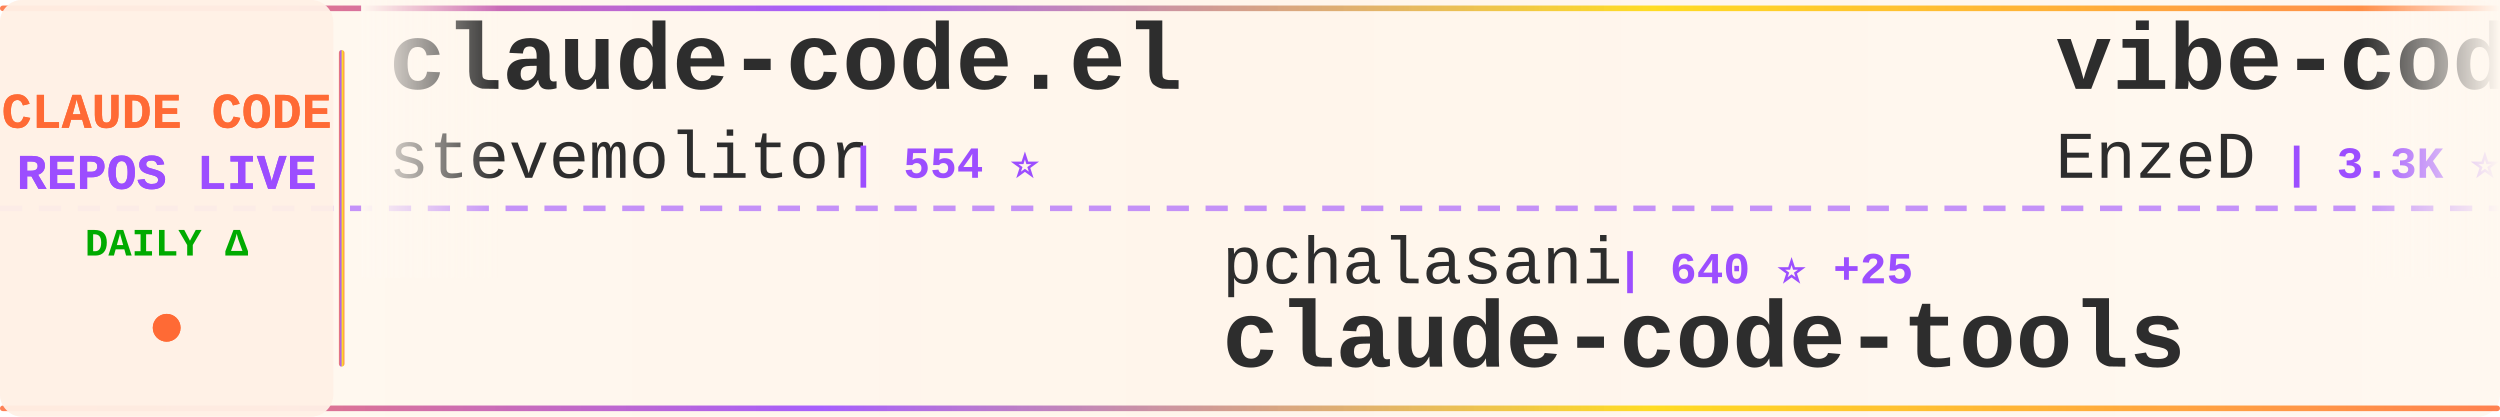
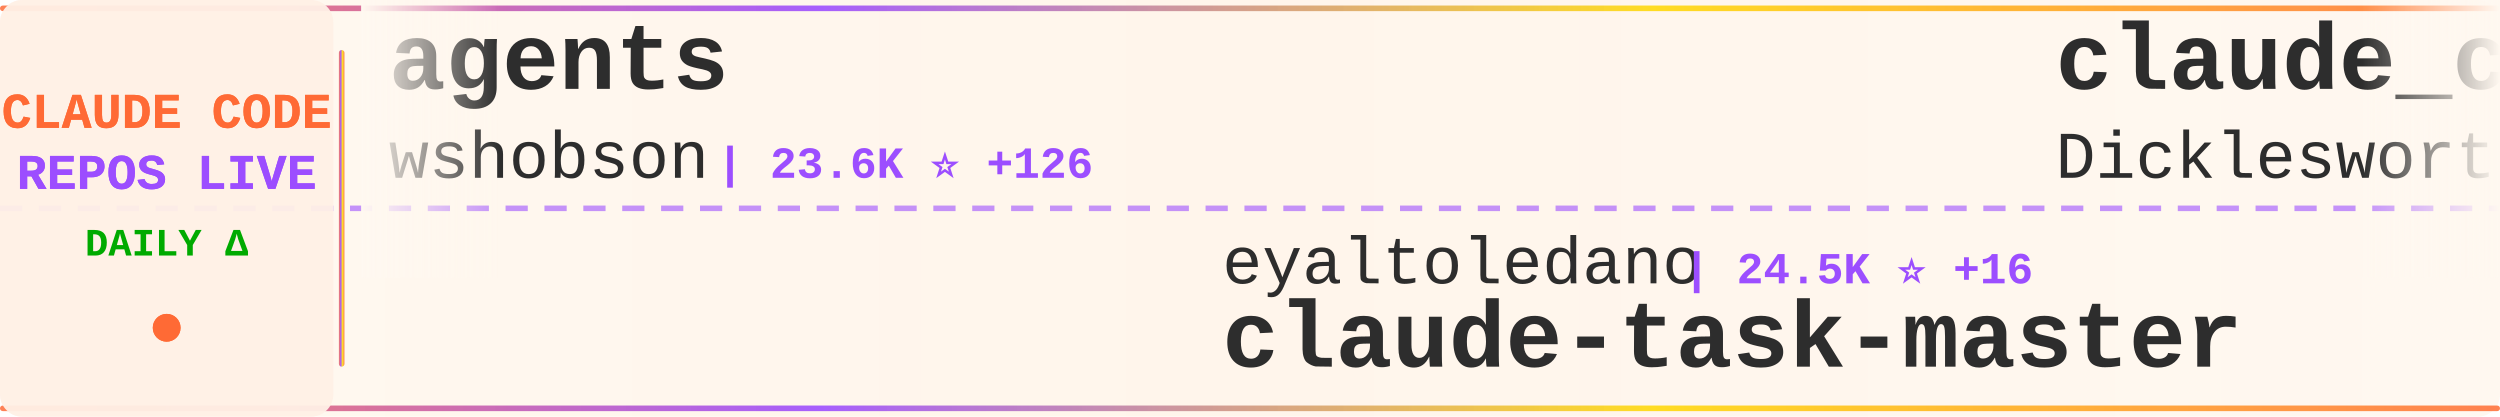
<svg xmlns="http://www.w3.org/2000/svg" width="900" height="150">
  <defs>
    <linearGradient id="tickerBg" x1="0%" y1="0%" x2="100%" y2="0%">
      <stop offset="0%" style="stop-color:#fff8f0;stop-opacity:0.98" />
      <stop offset="50%" style="stop-color:#fff5eb;stop-opacity:1" />
      <stop offset="100%" style="stop-color:#fff8f0;stop-opacity:0.98" />
    </linearGradient>
    <linearGradient id="borderGrad" x1="0%" y1="0%" x2="100%" y2="0%">
      <stop offset="0%" style="stop-color:#FF6B35;stop-opacity:0.85">
        <animate attributeName="stop-opacity" values="0.85;1;0.85" dur="2s" repeatCount="indefinite" />
      </stop>
      <stop offset="33%" style="stop-color:#9C4EFF;stop-opacity:0.9">
        <animate attributeName="stop-opacity" values="0.9;1;0.9" dur="2.2s" repeatCount="indefinite" />
      </stop>
      <stop offset="66%" style="stop-color:#FFD700;stop-opacity:0.85">
        <animate attributeName="stop-opacity" values="0.85;1;0.85" dur="1.8s" repeatCount="indefinite" />
      </stop>
      <stop offset="100%" style="stop-color:#FF6B35;stop-opacity:0.85">
        <animate attributeName="stop-opacity" values="0.85;1;0.85" dur="2s" repeatCount="indefinite" />
      </stop>
    </linearGradient>
    <filter id="textGlow">
      <feGaussianBlur stdDeviation="0.15" result="coloredBlur" />
      <feMerge>
        <feMergeNode in="coloredBlur" />
        <feMergeNode in="SourceGraphic" />
      </feMerge>
    </filter>
    <filter id="metricGlow">
      <feGaussianBlur stdDeviation="0.2" result="coloredBlur" />
      <feMerge>
        <feMergeNode in="coloredBlur" />
        <feMergeNode in="SourceGraphic" />
      </feMerge>
    </filter>
    <linearGradient id="leftFade" x1="0%" y1="0%" x2="100%" y2="0%">
      <stop offset="0%" style="stop-color:#fff8f0;stop-opacity:1" />
      <stop offset="100%" style="stop-color:#fff8f0;stop-opacity:0" />
    </linearGradient>
    <linearGradient id="rightFade" x1="0%" y1="0%" x2="100%" y2="0%">
      <stop offset="0%" style="stop-color:#fff8f0;stop-opacity:0" />
      <stop offset="100%" style="stop-color:#fff8f0;stop-opacity:1" />
    </linearGradient>
  </defs>
  <rect width="900" height="150" fill="url(#tickerBg)" rx="8" />
  <rect x="0" y="2" width="900" height="2" fill="url(#borderGrad)" rx="1" />
  <rect x="0" y="146" width="900" height="2" fill="url(#borderGrad)" rx="1" />
  <line x1="0" y1="75" x2="900" y2="75" stroke="#9C4EFF" stroke-width="2" stroke-dasharray="8 6" opacity="0.6" />
  <rect x="0" y="0" width="120" height="150" fill="#fff0e6" opacity="0.95" rx="8" />
  <text x="60" y="46" font-family="'Courier New', monospace" font-size="18" font-weight="bold" fill="#FF6B35" text-anchor="middle" filter="url(#textGlow)">
    CLAUDE CODE
  </text>
  <text x="60" y="68" font-family="'Courier New', monospace" font-size="18" font-weight="bold" fill="#9C4EFF" text-anchor="middle" filter="url(#textGlow)">
    REPOS LIVE
  </text>
  <text x="60" y="92" font-family="'Courier New', monospace" font-size="14" font-weight="bold" fill="#00aa00" text-anchor="middle">
    DAILY Δ
  </text>
  <circle cx="60" cy="118" r="5" fill="#FF6B35" filter="url(#metricGlow)">
    <animate attributeName="r" values="4;6;4" dur="1.5s" repeatCount="indefinite" />
    <animate attributeName="opacity" values="0.6;1;0.6" dur="1.5s" repeatCount="indefinite" />
  </circle>
  <rect x="122" y="18" width="2" height="114" fill="url(#borderGrad)" rx="1" />
  <clipPath id="tickerClip">
    <rect x="130" y="0" width="770" height="150" />
  </clipPath>
  <g clip-path="url(#tickerClip)">
    <g id="tickerItems">
      <animateTransform attributeName="transform" attributeType="XML" type="translate" from="0 0" to="-3000 0" dur="54s" repeatCount="indefinite" />
      <g transform="translate(0, 0)">
-         <text x="140" y="32" font-family="'Courier New', monospace" font-size="34" font-weight="bold" fill="#2d2d2d">claude-code.el</text>
-         <text x="140" y="64" font-family="'Courier New', monospace" font-size="24" font-weight="normal" fill="#2d2d2d" opacity="1.0">stevemolitor</text>
-         <text x="306" y="64" font-family="'Courier New', monospace" font-size="16" font-weight="bold" fill="#9C4EFF"> | 554 ⭐</text>
+         <text x="140" y="32" font-family="'Courier New', monospace" font-size="34" font-weight="bold" fill="#2d2d2d">agents</text>
+         <text x="140" y="64" font-family="'Courier New', monospace" font-size="24" font-weight="normal" fill="#2d2d2d" opacity="1.0">wshobson</text>
+         <text x="258" y="64" font-family="'Courier New', monospace" font-size="16" font-weight="bold" fill="#9C4EFF"> | 23.6K ⭐ +126</text>
      </g>
      <g transform="translate(300, 0)">
-         <text x="140" y="102" font-family="'Courier New', monospace" font-size="24" font-weight="normal" fill="#2d2d2d" opacity="1.0">pchalasani</text>
-         <text x="282" y="102" font-family="'Courier New', monospace" font-size="16" font-weight="bold" fill="#9C4EFF"> | 640 ⭐ +25</text>
-         <text x="140" y="132" font-family="'Courier New', monospace" font-size="34" font-weight="bold" fill="#2d2d2d">claude-code-tools</text>
+         <text x="140" y="102" font-family="'Courier New', monospace" font-size="24" font-weight="normal" fill="#2d2d2d" opacity="1.0">eyaltoledano</text>
+         <text x="306" y="102" font-family="'Courier New', monospace" font-size="16" font-weight="bold" fill="#9C4EFF"> | 24.5K ⭐ +16</text>
+         <text x="140" y="132" font-family="'Courier New', monospace" font-size="34" font-weight="bold" fill="#2d2d2d">claude-task-master</text>
      </g>
      <g transform="translate(600, 0)">
-         <text x="140" y="32" font-family="'Courier New', monospace" font-size="34" font-weight="bold" fill="#2d2d2d">vibe-coding</text>
-         <text x="140" y="64" font-family="'Courier New', monospace" font-size="24" font-weight="normal" fill="#2d2d2d" opacity="1.0">EnzeD</text>
-         <text x="222" y="64" font-family="'Courier New', monospace" font-size="16" font-weight="bold" fill="#9C4EFF"> | 3.3K ⭐ +20</text>
+         <text x="140" y="32" font-family="'Courier New', monospace" font-size="34" font-weight="bold" fill="#2d2d2d">claude_code_agent_farm</text>
+         <text x="140" y="64" font-family="'Courier New', monospace" font-size="24" font-weight="normal" fill="#2d2d2d" opacity="1.0">Dicklesworthstone</text>
+         <text x="366" y="64" font-family="'Courier New', monospace" font-size="16" font-weight="bold" fill="#9C4EFF"> | 604 ⭐</text>
      </g>
      <g transform="translate(900, 0)">
-         <text x="140" y="102" font-family="'Courier New', monospace" font-size="24" font-weight="normal" fill="#2d2d2d" opacity="1.0">seifghazi</text>
-         <text x="270" y="102" font-family="'Courier New', monospace" font-size="16" font-weight="bold" fill="#9C4EFF"> | 322 ⭐ +2</text>
-         <text x="140" y="132" font-family="'Courier New', monospace" font-size="34" font-weight="bold" fill="#2d2d2d">claude-code-proxy</text>
+         <text x="140" y="102" font-family="'Courier New', monospace" font-size="24" font-weight="normal" fill="#2d2d2d" opacity="1.0">andrepimenta</text>
+         <text x="306" y="102" font-family="'Courier New', monospace" font-size="16" font-weight="bold" fill="#9C4EFF"> | 942 ⭐ +2</text>
+         <text x="140" y="132" font-family="'Courier New', monospace" font-size="34" font-weight="bold" fill="#2d2d2d">claude-code-chat</text>
      </g>
      <g transform="translate(1200, 0)">
-         <text x="140" y="32" font-family="'Courier New', monospace" font-size="34" font-weight="bold" fill="#2d2d2d">opencode</text>
-         <text x="140" y="64" font-family="'Courier New', monospace" font-size="24" font-weight="normal" fill="#2d2d2d" opacity="1.0">sst</text>
-         <text x="198" y="64" font-family="'Courier New', monospace" font-size="16" font-weight="bold" fill="#9C4EFF"> | 42.6K ⭐ +312</text>
+         <text x="140" y="32" font-family="'Courier New', monospace" font-size="34" font-weight="bold" fill="#2d2d2d">CLIProxyAPI</text>
+         <text x="140" y="64" font-family="'Courier New', monospace" font-size="24" font-weight="normal" fill="#2d2d2d" opacity="1.0">router-for-me</text>
+         <text x="318" y="64" font-family="'Courier New', monospace" font-size="16" font-weight="bold" fill="#9C4EFF"> | 3.9K ⭐ +101</text>
      </g>
      <g transform="translate(1500, 0)">
-         <text x="140" y="102" font-family="'Courier New', monospace" font-size="24" font-weight="normal" fill="#2d2d2d" opacity="1.0">kxn</text>
-         <text x="198" y="102" font-family="'Courier New', monospace" font-size="16" font-weight="bold" fill="#9C4EFF"> | 299 ⭐</text>
-         <text x="140" y="132" font-family="'Courier New', monospace" font-size="34" font-weight="bold" fill="#2d2d2d">claude-code-companion</text>
+         <text x="140" y="102" font-family="'Courier New', monospace" font-size="24" font-weight="normal" fill="#2d2d2d" opacity="1.0">darcyegb</text>
+         <text x="258" y="102" font-family="'Courier New', monospace" font-size="16" font-weight="bold" fill="#9C4EFF"> | 426 ⭐ +1</text>
+         <text x="140" y="132" font-family="'Courier New', monospace" font-size="34" font-weight="bold" fill="#2d2d2d">ClaudeCodeAgents</text>
      </g>
      <g transform="translate(1800, 0)">
-         <text x="140" y="32" font-family="'Courier New', monospace" font-size="34" font-weight="bold" fill="#2d2d2d">claude-code</text>
-         <text x="140" y="64" font-family="'Courier New', monospace" font-size="24" font-weight="normal" fill="#2d2d2d" opacity="1.0">MadAppGang</text>
-         <text x="282" y="64" font-family="'Courier New', monospace" font-size="16" font-weight="bold" fill="#9C4EFF"> | 186 ⭐ +2</text>
+         <text x="140" y="32" font-family="'Courier New', monospace" font-size="34" font-weight="bold" fill="#2d2d2d">claude-code-acp</text>
+         <text x="140" y="64" font-family="'Courier New', monospace" font-size="24" font-weight="normal" fill="#2d2d2d" opacity="1.0">zed-industries</text>
+         <text x="330" y="64" font-family="'Courier New', monospace" font-size="16" font-weight="bold" fill="#9C4EFF"> | 640 ⭐ +6</text>
      </g>
      <g transform="translate(2100, 0)">
-         <text x="140" y="102" font-family="'Courier New', monospace" font-size="24" font-weight="normal" fill="#2d2d2d" opacity="1.0">darcyegb</text>
-         <text x="258" y="102" font-family="'Courier New', monospace" font-size="16" font-weight="bold" fill="#9C4EFF"> | 425 ⭐ +1</text>
-         <text x="140" y="132" font-family="'Courier New', monospace" font-size="34" font-weight="bold" fill="#2d2d2d">ClaudeCodeAgents</text>
+         <text x="140" y="102" font-family="'Courier New', monospace" font-size="24" font-weight="normal" fill="#2d2d2d" opacity="1.0">musistudio</text>
+         <text x="282" y="102" font-family="'Courier New', monospace" font-size="16" font-weight="bold" fill="#9C4EFF"> | 24.1K ⭐ +42</text>
+         <text x="140" y="132" font-family="'Courier New', monospace" font-size="34" font-weight="bold" fill="#2d2d2d">claude-code-router</text>
      </g>
      <g transform="translate(2400, 0)">
-         <text x="140" y="32" font-family="'Courier New', monospace" font-size="34" font-weight="bold" fill="#2d2d2d">claude-code-tresor</text>
-         <text x="140" y="64" font-family="'Courier New', monospace" font-size="24" font-weight="normal" fill="#2d2d2d" opacity="1.0">alirezarezvani</text>
-         <text x="330" y="64" font-family="'Courier New', monospace" font-size="16" font-weight="bold" fill="#9C4EFF"> | 328 ⭐ +3</text>
+         <text x="140" y="32" font-family="'Courier New', monospace" font-size="34" font-weight="bold" fill="#2d2d2d">claude-code-hooks-master...</text>
+         <text x="140" y="64" font-family="'Courier New', monospace" font-size="24" font-weight="normal" fill="#2d2d2d" opacity="1.0">disler</text>
+         <text x="234" y="64" font-family="'Courier New', monospace" font-size="16" font-weight="bold" fill="#9C4EFF"> | 2.0K ⭐ +2</text>
      </g>
      <g transform="translate(2700, 0)">
-         <text x="140" y="102" font-family="'Courier New', monospace" font-size="24" font-weight="normal" fill="#2d2d2d" opacity="1.0">oraios</text>
-         <text x="234" y="102" font-family="'Courier New', monospace" font-size="16" font-weight="bold" fill="#9C4EFF"> | 17.7K ⭐ +50</text>
-         <text x="140" y="132" font-family="'Courier New', monospace" font-size="34" font-weight="bold" fill="#2d2d2d">serena</text>
+         <text x="140" y="102" font-family="'Courier New', monospace" font-size="24" font-weight="normal" fill="#2d2d2d" opacity="1.0">rizethereum</text>
+         <text x="294" y="102" font-family="'Courier New', monospace" font-size="16" font-weight="bold" fill="#9C4EFF"> | 1.7K ⭐</text>
+         <text x="140" y="132" font-family="'Courier New', monospace" font-size="34" font-weight="bold" fill="#2d2d2d">claude-code-requirements...</text>
      </g>
      <g transform="translate(3000, 0)">
-         <text x="140" y="32" font-family="'Courier New', monospace" font-size="34" font-weight="bold" fill="#2d2d2d">claude-code.el</text>
-         <text x="140" y="64" font-family="'Courier New', monospace" font-size="24" font-weight="normal" fill="#2d2d2d" opacity="1.0">stevemolitor</text>
-         <text x="306" y="64" font-family="'Courier New', monospace" font-size="16" font-weight="bold" fill="#9C4EFF"> | 554 ⭐</text>
+         <text x="140" y="32" font-family="'Courier New', monospace" font-size="34" font-weight="bold" fill="#2d2d2d">agents</text>
+         <text x="140" y="64" font-family="'Courier New', monospace" font-size="24" font-weight="normal" fill="#2d2d2d" opacity="1.0">wshobson</text>
+         <text x="258" y="64" font-family="'Courier New', monospace" font-size="16" font-weight="bold" fill="#9C4EFF"> | 23.6K ⭐ +126</text>
      </g>
      <g transform="translate(3300, 0)">
-         <text x="140" y="102" font-family="'Courier New', monospace" font-size="24" font-weight="normal" fill="#2d2d2d" opacity="1.0">pchalasani</text>
-         <text x="282" y="102" font-family="'Courier New', monospace" font-size="16" font-weight="bold" fill="#9C4EFF"> | 640 ⭐ +25</text>
-         <text x="140" y="132" font-family="'Courier New', monospace" font-size="34" font-weight="bold" fill="#2d2d2d">claude-code-tools</text>
+         <text x="140" y="102" font-family="'Courier New', monospace" font-size="24" font-weight="normal" fill="#2d2d2d" opacity="1.0">eyaltoledano</text>
+         <text x="306" y="102" font-family="'Courier New', monospace" font-size="16" font-weight="bold" fill="#9C4EFF"> | 24.5K ⭐ +16</text>
+         <text x="140" y="132" font-family="'Courier New', monospace" font-size="34" font-weight="bold" fill="#2d2d2d">claude-task-master</text>
      </g>
      <g transform="translate(3600, 0)">
-         <text x="140" y="32" font-family="'Courier New', monospace" font-size="34" font-weight="bold" fill="#2d2d2d">vibe-coding</text>
-         <text x="140" y="64" font-family="'Courier New', monospace" font-size="24" font-weight="normal" fill="#2d2d2d" opacity="1.0">EnzeD</text>
-         <text x="222" y="64" font-family="'Courier New', monospace" font-size="16" font-weight="bold" fill="#9C4EFF"> | 3.3K ⭐ +20</text>
+         <text x="140" y="32" font-family="'Courier New', monospace" font-size="34" font-weight="bold" fill="#2d2d2d">claude_code_agent_farm</text>
+         <text x="140" y="64" font-family="'Courier New', monospace" font-size="24" font-weight="normal" fill="#2d2d2d" opacity="1.0">Dicklesworthstone</text>
+         <text x="366" y="64" font-family="'Courier New', monospace" font-size="16" font-weight="bold" fill="#9C4EFF"> | 604 ⭐</text>
      </g>
      <g transform="translate(3900, 0)">
-         <text x="140" y="102" font-family="'Courier New', monospace" font-size="24" font-weight="normal" fill="#2d2d2d" opacity="1.0">seifghazi</text>
-         <text x="270" y="102" font-family="'Courier New', monospace" font-size="16" font-weight="bold" fill="#9C4EFF"> | 322 ⭐ +2</text>
-         <text x="140" y="132" font-family="'Courier New', monospace" font-size="34" font-weight="bold" fill="#2d2d2d">claude-code-proxy</text>
+         <text x="140" y="102" font-family="'Courier New', monospace" font-size="24" font-weight="normal" fill="#2d2d2d" opacity="1.0">andrepimenta</text>
+         <text x="306" y="102" font-family="'Courier New', monospace" font-size="16" font-weight="bold" fill="#9C4EFF"> | 942 ⭐ +2</text>
+         <text x="140" y="132" font-family="'Courier New', monospace" font-size="34" font-weight="bold" fill="#2d2d2d">claude-code-chat</text>
      </g>
    </g>
  </g>
  <rect x="130" y="0" width="50" height="100" fill="url(#leftFade)" />
  <rect x="850" y="0" width="50" height="100" fill="url(#rightFade)" />
</svg>
